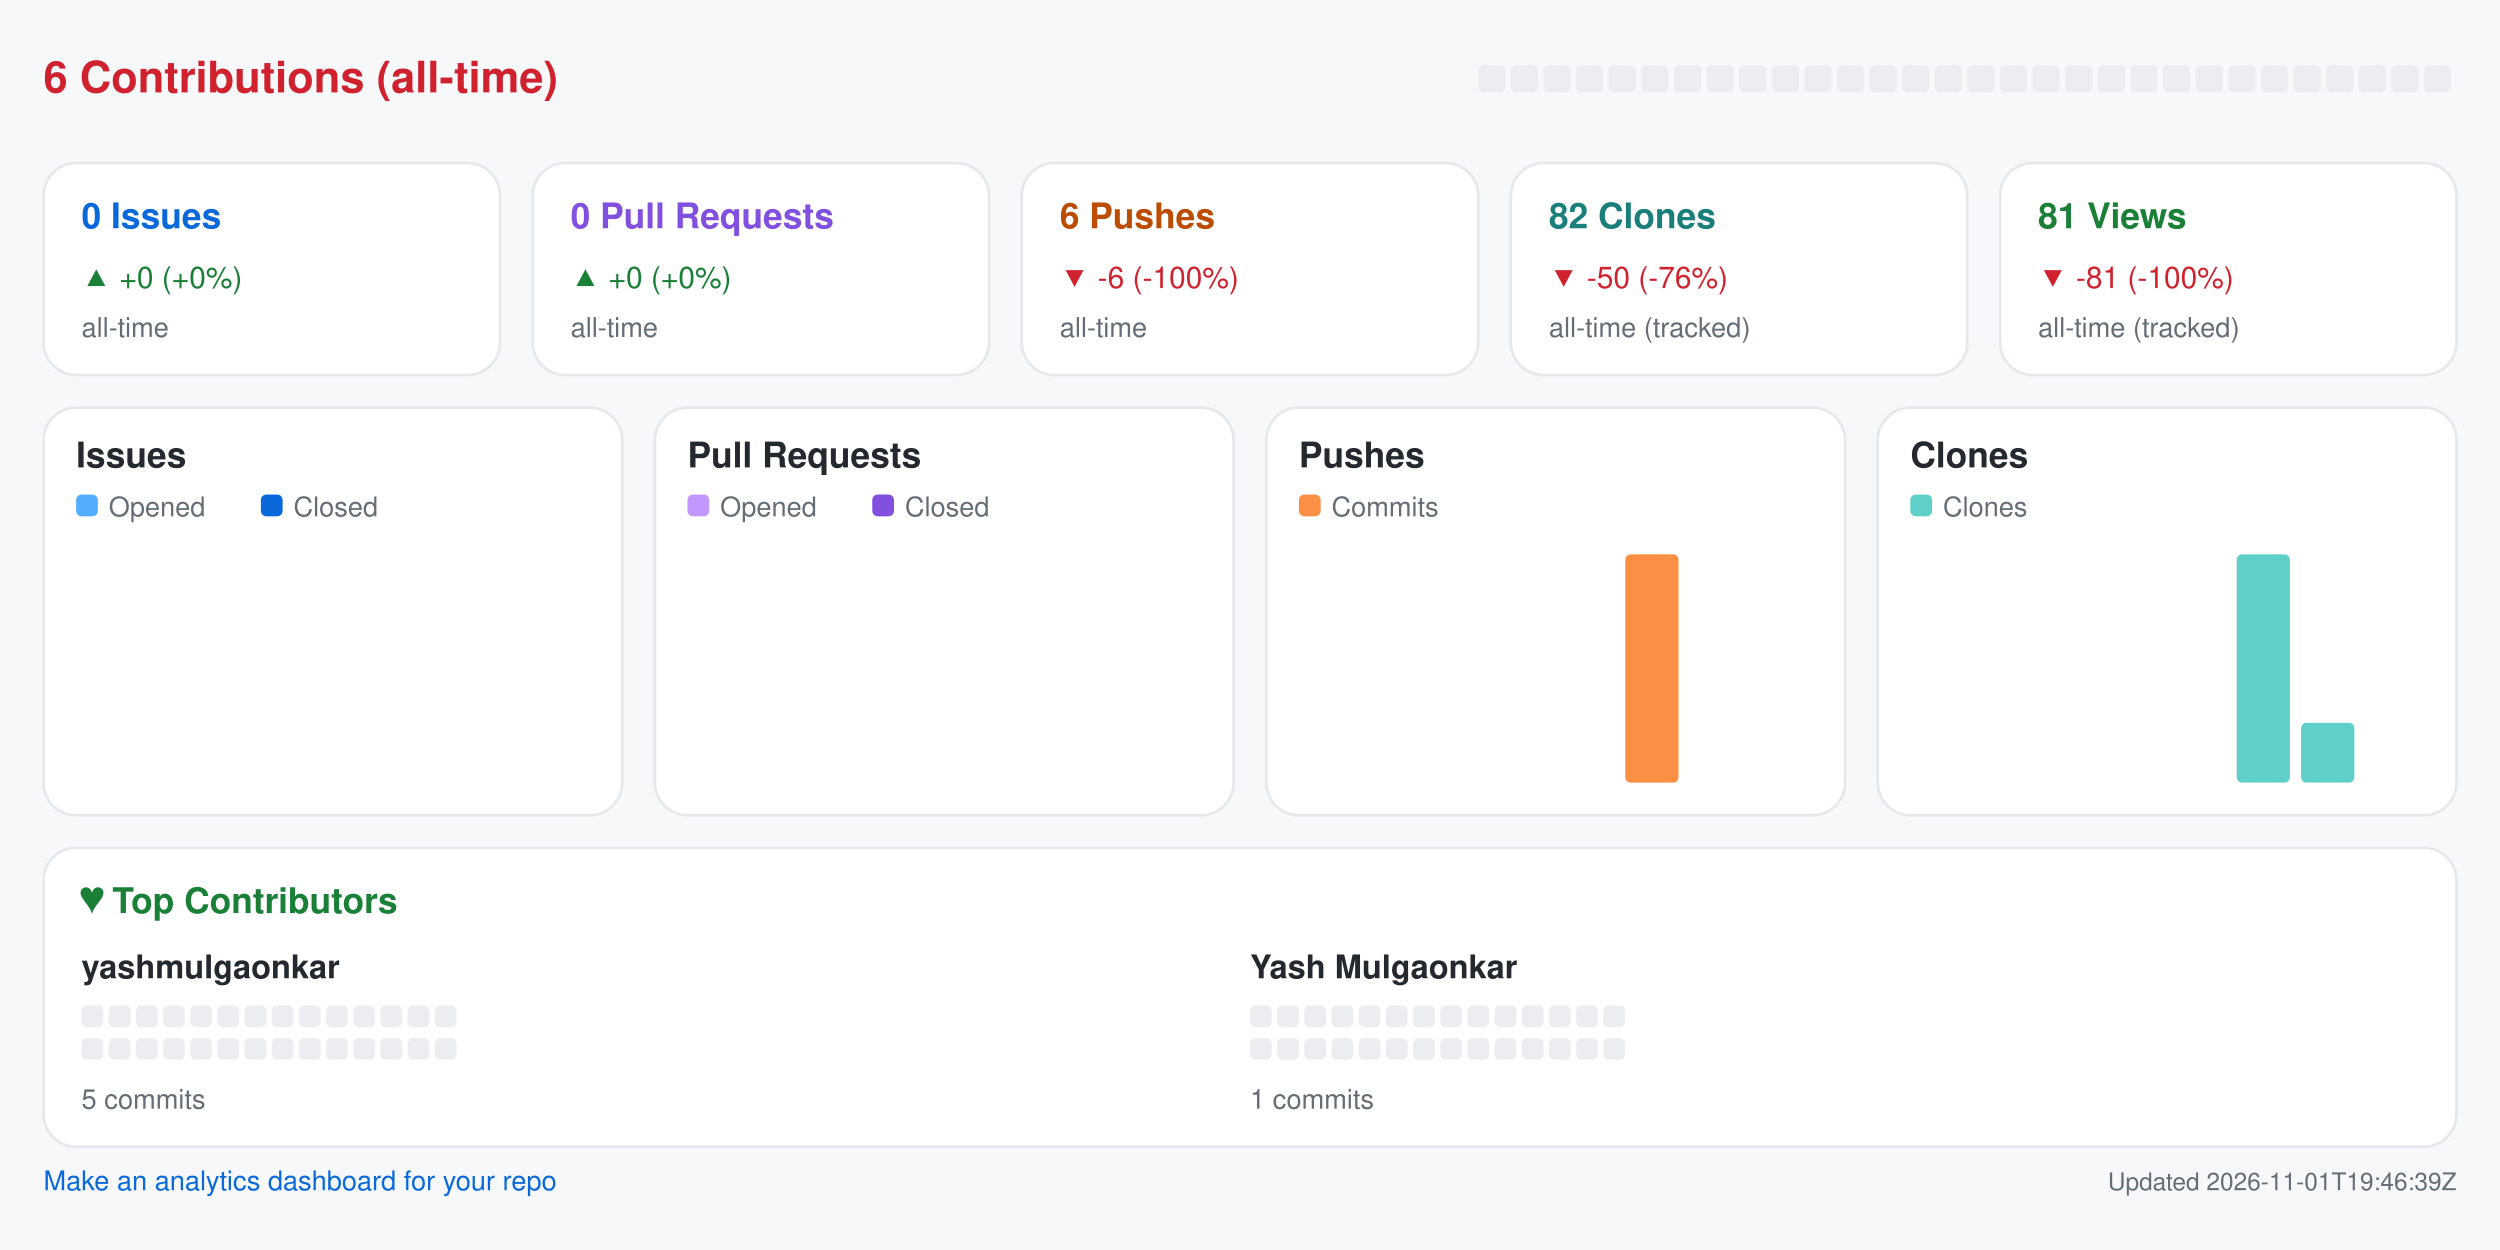
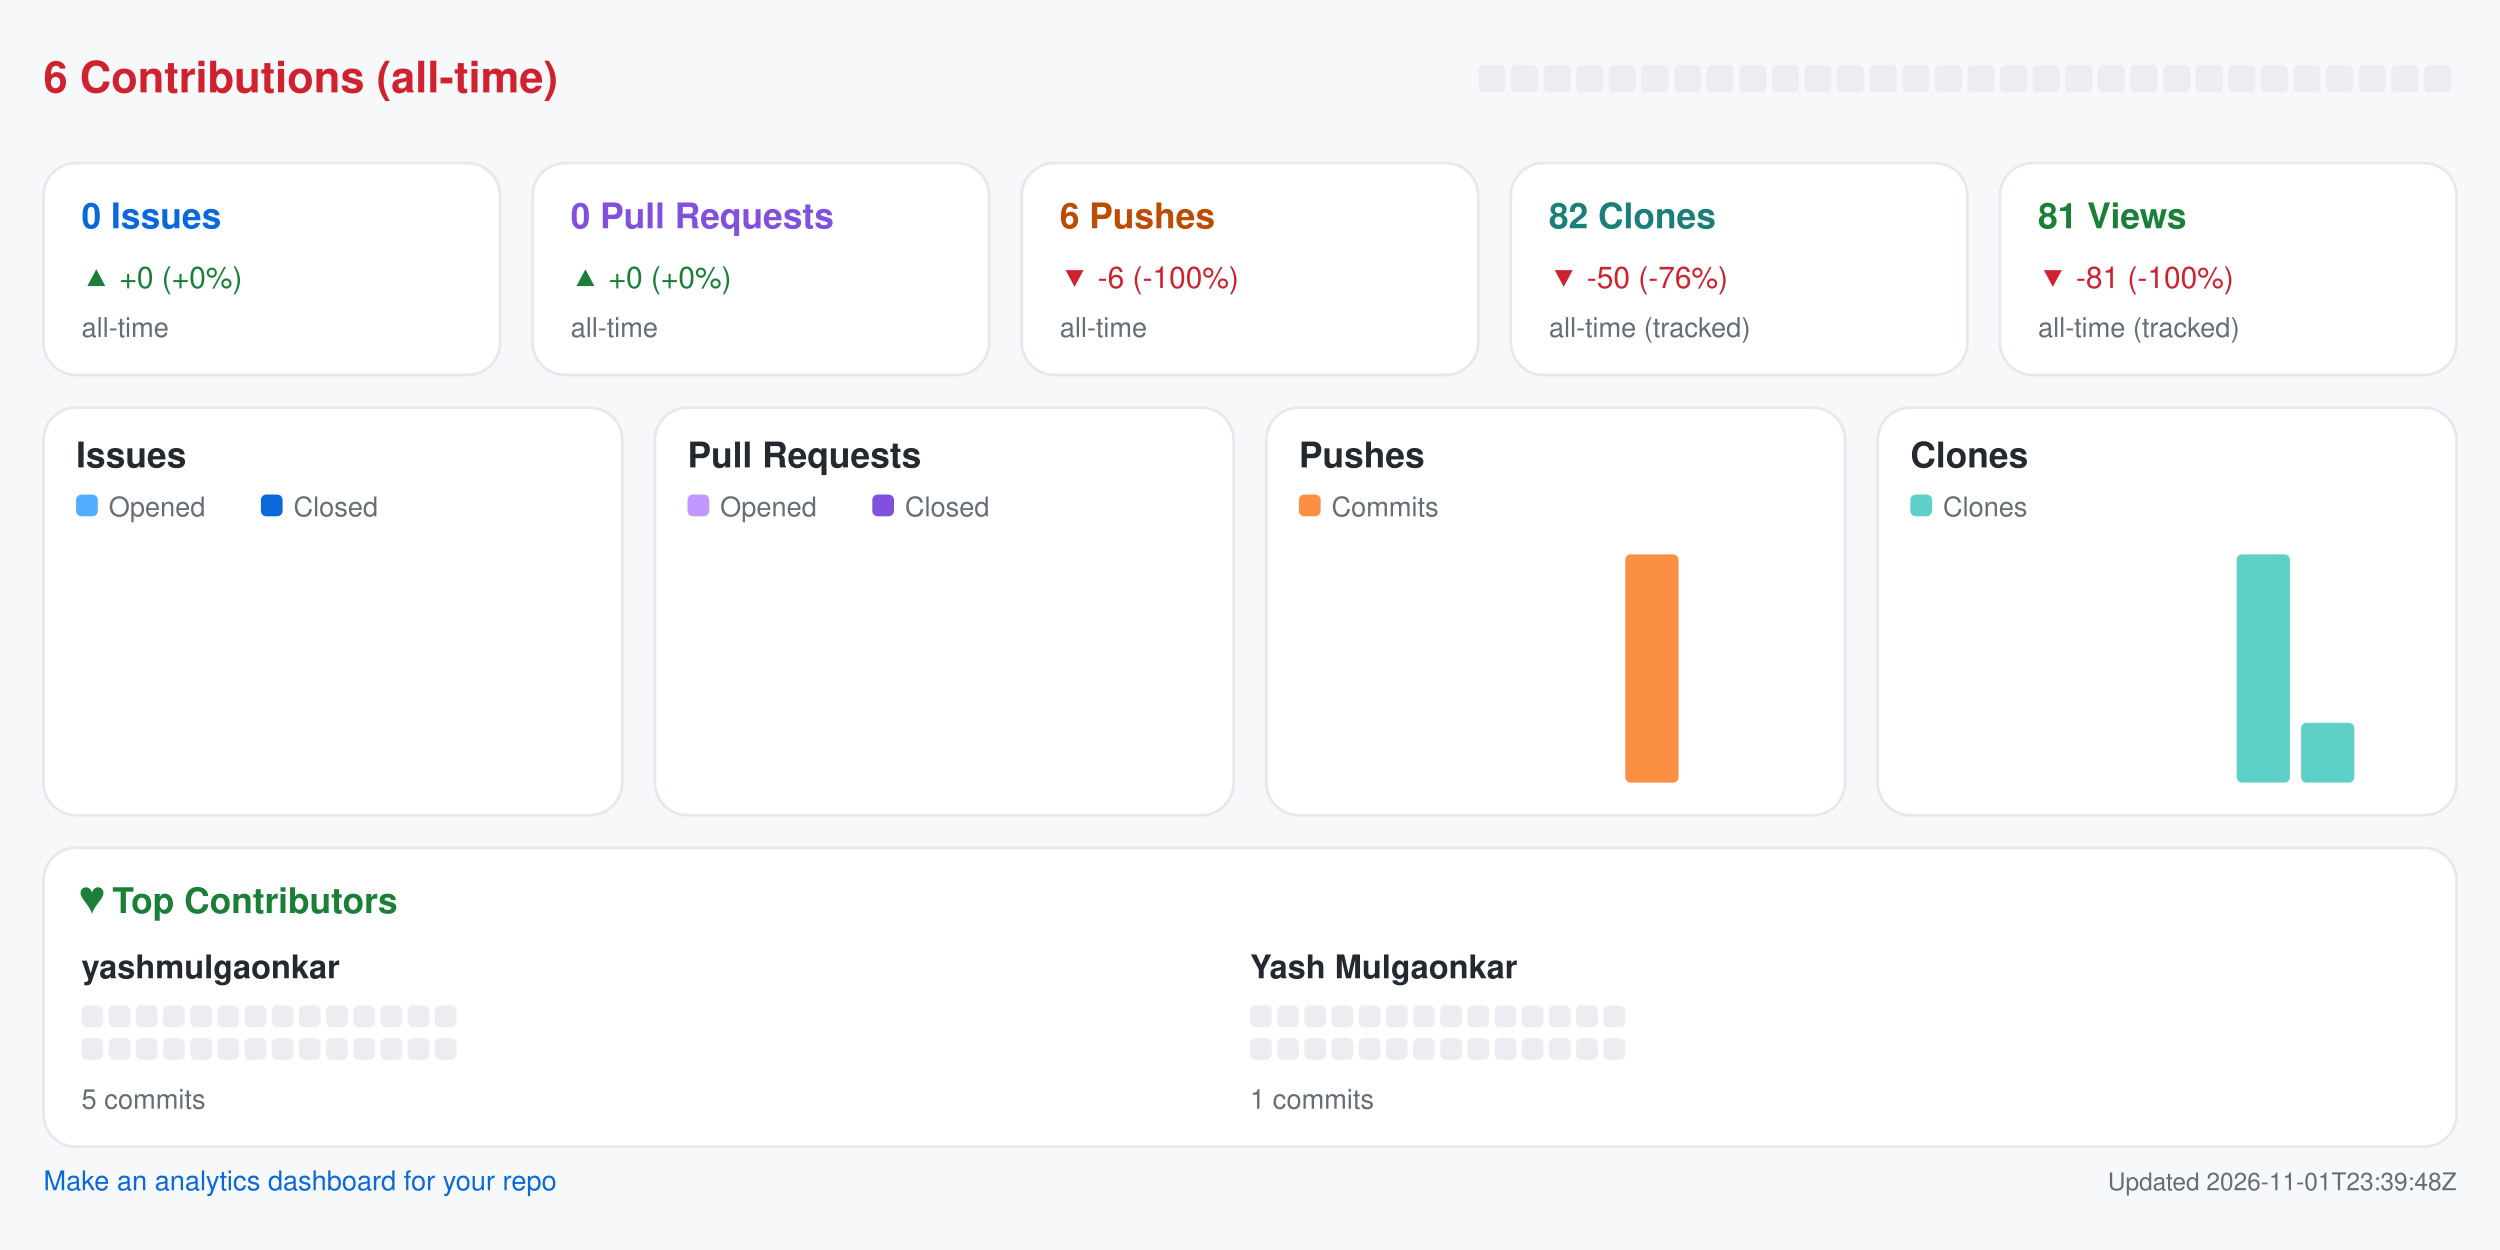
<svg xmlns="http://www.w3.org/2000/svg" width="920" height="460" viewBox="0 0 920 460" role="img" aria-label="Repository analytics for yashmulgaonkar/pi-tools">
  <rect x="0.0" y="0.0" width="920.0" height="460.0" rx="0" fill="#f6f8fa" />
  <text x="16.0" y="34.0" fill="#cf222e" font-size="16" font-family="-apple-system,BlinkMacSystemFont,Segoe UI,Helvetica,Arial,sans-serif" font-weight="600" text-anchor="start">6 Contributions (all-time)</text>
  <rect x="544.0" y="24.0" width="10.0" height="10.0" rx="2" fill="#ebedf0" />
  <rect x="556.0" y="24.0" width="10.0" height="10.0" rx="2" fill="#ebedf0" />
  <rect x="568.0" y="24.0" width="10.0" height="10.0" rx="2" fill="#ebedf0" />
  <rect x="580.0" y="24.0" width="10.0" height="10.0" rx="2" fill="#ebedf0" />
  <rect x="592.0" y="24.0" width="10.0" height="10.0" rx="2" fill="#ebedf0" />
  <rect x="604.0" y="24.0" width="10.0" height="10.0" rx="2" fill="#ebedf0" />
  <rect x="616.0" y="24.0" width="10.0" height="10.0" rx="2" fill="#ebedf0" />
  <rect x="628.0" y="24.0" width="10.0" height="10.0" rx="2" fill="#ebedf0" />
  <rect x="640.0" y="24.0" width="10.0" height="10.0" rx="2" fill="#ebedf0" />
  <rect x="652.0" y="24.0" width="10.0" height="10.0" rx="2" fill="#ebedf0" />
  <rect x="664.0" y="24.0" width="10.0" height="10.0" rx="2" fill="#ebedf0" />
  <rect x="676.0" y="24.0" width="10.0" height="10.0" rx="2" fill="#ebedf0" />
  <rect x="688.0" y="24.0" width="10.0" height="10.0" rx="2" fill="#ebedf0" />
  <rect x="700.0" y="24.0" width="10.0" height="10.0" rx="2" fill="#ebedf0" />
  <rect x="712.0" y="24.0" width="10.0" height="10.0" rx="2" fill="#ebedf0" />
  <rect x="724.0" y="24.0" width="10.0" height="10.0" rx="2" fill="#ebedf0" />
  <rect x="736.0" y="24.0" width="10.0" height="10.0" rx="2" fill="#ebedf0" />
  <rect x="748.0" y="24.0" width="10.0" height="10.0" rx="2" fill="#ebedf0" />
  <rect x="760.0" y="24.0" width="10.0" height="10.0" rx="2" fill="#ebedf0" />
  <rect x="772.0" y="24.0" width="10.0" height="10.0" rx="2" fill="#ebedf0" />
  <rect x="784.0" y="24.0" width="10.0" height="10.0" rx="2" fill="#ebedf0" />
  <rect x="796.0" y="24.0" width="10.0" height="10.0" rx="2" fill="#ebedf0" />
  <rect x="808.0" y="24.0" width="10.0" height="10.0" rx="2" fill="#ebedf0" />
  <rect x="820.0" y="24.0" width="10.0" height="10.0" rx="2" fill="#ebedf0" />
  <rect x="832.0" y="24.0" width="10.0" height="10.0" rx="2" fill="#ebedf0" />
  <rect x="844.0" y="24.0" width="10.0" height="10.0" rx="2" fill="#ebedf0" />
  <rect x="856.0" y="24.0" width="10.0" height="10.0" rx="2" fill="#ebedf0" />
  <rect x="868.0" y="24.0" width="10.0" height="10.0" rx="2" fill="#ebedf0" />
  <rect x="880.0" y="24.0" width="10.0" height="10.0" rx="2" fill="#ebedf0" />
  <rect x="892.0" y="24.0" width="10.0" height="10.0" rx="2" fill="#ebedf0" />
  <rect x="16.0" y="60.0" width="168.0" height="78.0" rx="12" fill="#ffffff" stroke="#e6e8eb" />
  <text x="30.0" y="84.0" fill="#0969da" font-size="13" font-family="-apple-system,BlinkMacSystemFont,Segoe UI,Helvetica,Arial,sans-serif" font-weight="600" text-anchor="start">0 Issues</text>
  <text x="30.0" y="106.0" fill="#1a7f37" font-size="11" font-family="-apple-system,BlinkMacSystemFont,Segoe UI,Helvetica,Arial,sans-serif" font-weight="400" text-anchor="start">▲ +0 (+0%)</text>
  <text x="30.0" y="124.0" fill="#656d76" font-size="10" font-family="-apple-system,BlinkMacSystemFont,Segoe UI,Helvetica,Arial,sans-serif" font-weight="400" text-anchor="start">all-time</text>
  <rect x="196.0" y="60.0" width="168.0" height="78.0" rx="12" fill="#ffffff" stroke="#e6e8eb" />
  <text x="210.0" y="84.0" fill="#8250df" font-size="13" font-family="-apple-system,BlinkMacSystemFont,Segoe UI,Helvetica,Arial,sans-serif" font-weight="600" text-anchor="start">0 Pull Requests</text>
  <text x="210.0" y="106.0" fill="#1a7f37" font-size="11" font-family="-apple-system,BlinkMacSystemFont,Segoe UI,Helvetica,Arial,sans-serif" font-weight="400" text-anchor="start">▲ +0 (+0%)</text>
  <text x="210.0" y="124.0" fill="#656d76" font-size="10" font-family="-apple-system,BlinkMacSystemFont,Segoe UI,Helvetica,Arial,sans-serif" font-weight="400" text-anchor="start">all-time</text>
  <rect x="376.0" y="60.0" width="168.0" height="78.0" rx="12" fill="#ffffff" stroke="#e6e8eb" />
  <text x="390.0" y="84.0" fill="#bc4c00" font-size="13" font-family="-apple-system,BlinkMacSystemFont,Segoe UI,Helvetica,Arial,sans-serif" font-weight="600" text-anchor="start">6 Pushes</text>
  <text x="390.0" y="106.0" fill="#cf222e" font-size="11" font-family="-apple-system,BlinkMacSystemFont,Segoe UI,Helvetica,Arial,sans-serif" font-weight="400" text-anchor="start">▼ -6 (-100%)</text>
  <text x="390.0" y="124.0" fill="#656d76" font-size="10" font-family="-apple-system,BlinkMacSystemFont,Segoe UI,Helvetica,Arial,sans-serif" font-weight="400" text-anchor="start">all-time</text>
  <rect x="556.0" y="60.0" width="168.0" height="78.0" rx="12" fill="#ffffff" stroke="#e6e8eb" />
  <text x="570.0" y="84.0" fill="#1a7f7a" font-size="13" font-family="-apple-system,BlinkMacSystemFont,Segoe UI,Helvetica,Arial,sans-serif" font-weight="600" text-anchor="start">82 Clones</text>
  <text x="570.0" y="106.0" fill="#cf222e" font-size="11" font-family="-apple-system,BlinkMacSystemFont,Segoe UI,Helvetica,Arial,sans-serif" font-weight="400" text-anchor="start">▼ -50 (-76%)</text>
  <text x="570.0" y="124.0" fill="#656d76" font-size="10" font-family="-apple-system,BlinkMacSystemFont,Segoe UI,Helvetica,Arial,sans-serif" font-weight="400" text-anchor="start">all-time (tracked)</text>
  <rect x="736.0" y="60.0" width="168.0" height="78.0" rx="12" fill="#ffffff" stroke="#e6e8eb" />
  <text x="750.0" y="84.0" fill="#1a7f37" font-size="13" font-family="-apple-system,BlinkMacSystemFont,Segoe UI,Helvetica,Arial,sans-serif" font-weight="600" text-anchor="start">81 Views</text>
  <text x="750.0" y="106.0" fill="#cf222e" font-size="11" font-family="-apple-system,BlinkMacSystemFont,Segoe UI,Helvetica,Arial,sans-serif" font-weight="400" text-anchor="start">▼ -81 (-100%)</text>
  <text x="750.0" y="124.0" fill="#656d76" font-size="10" font-family="-apple-system,BlinkMacSystemFont,Segoe UI,Helvetica,Arial,sans-serif" font-weight="400" text-anchor="start">all-time (tracked)</text>
  <rect x="16.0" y="150.0" width="213.0" height="150.0" rx="12" fill="#ffffff" stroke="#e6e8eb" />
  <text x="28.0" y="172.0" fill="#24292f" font-size="13" font-family="-apple-system,BlinkMacSystemFont,Segoe UI,Helvetica,Arial,sans-serif" font-weight="600" text-anchor="start">Issues</text>
  <rect x="28.0" y="182.0" width="8.0" height="8.0" rx="2" fill="#54aeff" />
  <text x="40.0" y="190.0" fill="#656d76" font-size="10" font-family="-apple-system,BlinkMacSystemFont,Segoe UI,Helvetica,Arial,sans-serif" font-weight="400" text-anchor="start">Opened</text>
  <rect x="96.0" y="182.0" width="8.0" height="8.0" rx="2" fill="#0969da" />
  <text x="108.0" y="190.0" fill="#656d76" font-size="10" font-family="-apple-system,BlinkMacSystemFont,Segoe UI,Helvetica,Arial,sans-serif" font-weight="400" text-anchor="start">Closed</text>
  <rect x="30.0" y="288.0" width="8.8" height="0.0" rx="2" fill="#54aeff" />
  <rect x="39.8" y="288.0" width="8.8" height="0.0" rx="2" fill="#0969da" />
  <rect x="53.6" y="288.0" width="8.8" height="0.0" rx="2" fill="#54aeff" />
  <rect x="63.4" y="288.0" width="8.8" height="0.0" rx="2" fill="#0969da" />
  <rect x="77.2" y="288.0" width="8.8" height="0.0" rx="2" fill="#54aeff" />
  <rect x="87.1" y="288.0" width="8.8" height="0.0" rx="2" fill="#0969da" />
  <rect x="100.9" y="288.0" width="8.8" height="0.0" rx="2" fill="#54aeff" />
  <rect x="110.7" y="288.0" width="8.8" height="0.0" rx="2" fill="#0969da" />
  <rect x="124.5" y="288.0" width="8.8" height="0.0" rx="2" fill="#54aeff" />
  <rect x="134.3" y="288.0" width="8.8" height="0.0" rx="2" fill="#0969da" />
  <rect x="148.1" y="288.0" width="8.8" height="0.0" rx="2" fill="#54aeff" />
  <rect x="157.9" y="288.0" width="8.8" height="0.0" rx="2" fill="#0969da" />
  <rect x="171.8" y="288.0" width="8.8" height="0.0" rx="2" fill="#54aeff" />
  <rect x="181.6" y="288.0" width="8.8" height="0.0" rx="2" fill="#0969da" />
  <rect x="195.4" y="288.0" width="8.8" height="0.0" rx="2" fill="#54aeff" />
  <rect x="205.2" y="288.0" width="8.8" height="0.0" rx="2" fill="#0969da" />
  <rect x="241.0" y="150.0" width="213.0" height="150.0" rx="12" fill="#ffffff" stroke="#e6e8eb" />
  <text x="253.0" y="172.0" fill="#24292f" font-size="13" font-family="-apple-system,BlinkMacSystemFont,Segoe UI,Helvetica,Arial,sans-serif" font-weight="600" text-anchor="start">Pull Requests</text>
  <rect x="253.0" y="182.0" width="8.0" height="8.0" rx="2" fill="#c297ff" />
  <text x="265.0" y="190.0" fill="#656d76" font-size="10" font-family="-apple-system,BlinkMacSystemFont,Segoe UI,Helvetica,Arial,sans-serif" font-weight="400" text-anchor="start">Opened</text>
  <rect x="321.0" y="182.0" width="8.0" height="8.0" rx="2" fill="#8250df" />
  <text x="333.0" y="190.0" fill="#656d76" font-size="10" font-family="-apple-system,BlinkMacSystemFont,Segoe UI,Helvetica,Arial,sans-serif" font-weight="400" text-anchor="start">Closed</text>
  <rect x="255.0" y="288.0" width="8.8" height="0.0" rx="2" fill="#c297ff" />
  <rect x="264.8" y="288.0" width="8.8" height="0.0" rx="2" fill="#8250df" />
  <rect x="278.6" y="288.0" width="8.8" height="0.0" rx="2" fill="#c297ff" />
  <rect x="288.4" y="288.0" width="8.8" height="0.0" rx="2" fill="#8250df" />
  <rect x="302.2" y="288.0" width="8.8" height="0.0" rx="2" fill="#c297ff" />
  <rect x="312.1" y="288.0" width="8.8" height="0.0" rx="2" fill="#8250df" />
  <rect x="325.9" y="288.0" width="8.8" height="0.0" rx="2" fill="#c297ff" />
  <rect x="335.7" y="288.0" width="8.8" height="0.0" rx="2" fill="#8250df" />
  <rect x="349.5" y="288.0" width="8.8" height="0.0" rx="2" fill="#c297ff" />
  <rect x="359.3" y="288.0" width="8.8" height="0.0" rx="2" fill="#8250df" />
  <rect x="373.1" y="288.0" width="8.8" height="0.0" rx="2" fill="#c297ff" />
  <rect x="382.9" y="288.0" width="8.8" height="0.0" rx="2" fill="#8250df" />
  <rect x="396.8" y="288.0" width="8.8" height="0.0" rx="2" fill="#c297ff" />
  <rect x="406.6" y="288.0" width="8.8" height="0.0" rx="2" fill="#8250df" />
  <rect x="420.4" y="288.0" width="8.8" height="0.0" rx="2" fill="#c297ff" />
  <rect x="430.2" y="288.0" width="8.8" height="0.0" rx="2" fill="#8250df" />
  <rect x="466.0" y="150.0" width="213.0" height="150.0" rx="12" fill="#ffffff" stroke="#e6e8eb" />
  <text x="478.0" y="172.0" fill="#24292f" font-size="13" font-family="-apple-system,BlinkMacSystemFont,Segoe UI,Helvetica,Arial,sans-serif" font-weight="600" text-anchor="start">Pushes</text>
  <rect x="478.0" y="182.0" width="8.0" height="8.0" rx="2" fill="#fb8f44" />
  <text x="490.0" y="190.0" fill="#656d76" font-size="10" font-family="-apple-system,BlinkMacSystemFont,Segoe UI,Helvetica,Arial,sans-serif" font-weight="400" text-anchor="start">Commits</text>
  <rect x="480.0" y="288.0" width="19.6" height="0.0" rx="2" fill="#fb8f44" />
  <rect x="503.6" y="288.0" width="19.6" height="0.0" rx="2" fill="#fb8f44" />
  <rect x="527.2" y="288.0" width="19.6" height="0.0" rx="2" fill="#fb8f44" />
  <rect x="550.9" y="288.0" width="19.6" height="0.0" rx="2" fill="#fb8f44" />
  <rect x="574.5" y="288.0" width="19.6" height="0.0" rx="2" fill="#fb8f44" />
  <rect x="598.1" y="204.0" width="19.6" height="84.0" rx="2" fill="#fb8f44" />
  <rect x="621.8" y="288.0" width="19.6" height="0.0" rx="2" fill="#fb8f44" />
  <rect x="645.4" y="288.0" width="19.6" height="0.0" rx="2" fill="#fb8f44" />
  <rect x="691.0" y="150.0" width="213.0" height="150.0" rx="12" fill="#ffffff" stroke="#e6e8eb" />
  <text x="703.0" y="172.0" fill="#24292f" font-size="13" font-family="-apple-system,BlinkMacSystemFont,Segoe UI,Helvetica,Arial,sans-serif" font-weight="600" text-anchor="start">Clones</text>
  <rect x="703.0" y="182.0" width="8.0" height="8.0" rx="2" fill="#5fd0c8" />
  <text x="715.0" y="190.0" fill="#656d76" font-size="10" font-family="-apple-system,BlinkMacSystemFont,Segoe UI,Helvetica,Arial,sans-serif" font-weight="400" text-anchor="start">Clones</text>
  <rect x="705.0" y="288.0" width="19.6" height="0.0" rx="2" fill="#5fd0c8" />
  <rect x="728.6" y="288.0" width="19.6" height="0.0" rx="2" fill="#5fd0c8" />
  <rect x="752.2" y="288.0" width="19.6" height="0.0" rx="2" fill="#5fd0c8" />
  <rect x="775.9" y="288.0" width="19.6" height="0.0" rx="2" fill="#5fd0c8" />
  <rect x="799.5" y="288.0" width="19.6" height="0.0" rx="2" fill="#5fd0c8" />
  <rect x="823.1" y="204.0" width="19.6" height="84.0" rx="2" fill="#5fd0c8" />
  <rect x="846.8" y="266.0" width="19.6" height="22.0" rx="2" fill="#5fd0c8" />
  <rect x="870.4" y="288.0" width="19.6" height="0.0" rx="2" fill="#5fd0c8" />
  <rect x="16.0" y="312.0" width="888.0" height="110.0" rx="12" fill="#ffffff" stroke="#e6e8eb" />
  <text x="30.0" y="336.0" fill="#1a7f37" font-size="13" font-family="-apple-system,BlinkMacSystemFont,Segoe UI,Helvetica,Arial,sans-serif" font-weight="600" text-anchor="start">♥  Top Contributors</text>
  <text x="30.0" y="360.0" fill="#24292f" font-size="12" font-family="-apple-system,BlinkMacSystemFont,Segoe UI,Helvetica,Arial,sans-serif" font-weight="600" text-anchor="start">yashmulgaonkar</text>
  <rect x="30.0" y="370.0" width="8.0" height="8.0" rx="2" fill="#ebedf0" />
  <rect x="40.0" y="370.0" width="8.0" height="8.0" rx="2" fill="#ebedf0" />
  <rect x="50.0" y="370.0" width="8.0" height="8.0" rx="2" fill="#ebedf0" />
  <rect x="60.0" y="370.0" width="8.0" height="8.0" rx="2" fill="#ebedf0" />
  <rect x="70.0" y="370.0" width="8.0" height="8.0" rx="2" fill="#ebedf0" />
  <rect x="80.0" y="370.0" width="8.0" height="8.0" rx="2" fill="#ebedf0" />
  <rect x="90.0" y="370.0" width="8.0" height="8.0" rx="2" fill="#ebedf0" />
  <rect x="100.0" y="370.0" width="8.0" height="8.0" rx="2" fill="#ebedf0" />
  <rect x="110.0" y="370.0" width="8.0" height="8.0" rx="2" fill="#ebedf0" />
  <rect x="120.0" y="370.0" width="8.0" height="8.0" rx="2" fill="#ebedf0" />
  <rect x="130.0" y="370.0" width="8.0" height="8.0" rx="2" fill="#ebedf0" />
  <rect x="140.0" y="370.0" width="8.0" height="8.0" rx="2" fill="#ebedf0" />
  <rect x="150.0" y="370.0" width="8.0" height="8.0" rx="2" fill="#ebedf0" />
  <rect x="160.0" y="370.0" width="8.0" height="8.0" rx="2" fill="#ebedf0" />
  <rect x="30.0" y="382.0" width="8.0" height="8.0" rx="2" fill="#ebedf0" />
  <rect x="40.0" y="382.0" width="8.0" height="8.0" rx="2" fill="#ebedf0" />
  <rect x="50.0" y="382.0" width="8.0" height="8.0" rx="2" fill="#ebedf0" />
  <rect x="60.0" y="382.0" width="8.0" height="8.0" rx="2" fill="#ebedf0" />
  <rect x="70.0" y="382.0" width="8.0" height="8.0" rx="2" fill="#ebedf0" />
  <rect x="80.0" y="382.0" width="8.0" height="8.0" rx="2" fill="#ebedf0" />
  <rect x="90.0" y="382.0" width="8.0" height="8.0" rx="2" fill="#ebedf0" />
  <rect x="100.0" y="382.0" width="8.0" height="8.0" rx="2" fill="#ebedf0" />
  <rect x="110.0" y="382.0" width="8.0" height="8.0" rx="2" fill="#ebedf0" />
  <rect x="120.0" y="382.0" width="8.0" height="8.0" rx="2" fill="#ebedf0" />
  <rect x="130.0" y="382.0" width="8.0" height="8.0" rx="2" fill="#ebedf0" />
  <rect x="140.0" y="382.0" width="8.0" height="8.0" rx="2" fill="#ebedf0" />
  <rect x="150.0" y="382.0" width="8.0" height="8.0" rx="2" fill="#ebedf0" />
  <rect x="160.0" y="382.0" width="8.0" height="8.0" rx="2" fill="#ebedf0" />
  <text x="30.0" y="408.0" fill="#656d76" font-size="10" font-family="-apple-system,BlinkMacSystemFont,Segoe UI,Helvetica,Arial,sans-serif" font-weight="400" text-anchor="start">5 commits</text>
  <text x="460.0" y="360.0" fill="#24292f" font-size="12" font-family="-apple-system,BlinkMacSystemFont,Segoe UI,Helvetica,Arial,sans-serif" font-weight="600" text-anchor="start">Yash Mulgaonkar</text>
  <rect x="460.0" y="370.0" width="8.0" height="8.0" rx="2" fill="#ebedf0" />
  <rect x="470.0" y="370.0" width="8.0" height="8.0" rx="2" fill="#ebedf0" />
  <rect x="480.0" y="370.0" width="8.0" height="8.0" rx="2" fill="#ebedf0" />
  <rect x="490.0" y="370.0" width="8.0" height="8.0" rx="2" fill="#ebedf0" />
  <rect x="500.0" y="370.0" width="8.0" height="8.0" rx="2" fill="#ebedf0" />
  <rect x="510.0" y="370.0" width="8.0" height="8.0" rx="2" fill="#ebedf0" />
  <rect x="520.0" y="370.0" width="8.0" height="8.0" rx="2" fill="#ebedf0" />
  <rect x="530.0" y="370.0" width="8.0" height="8.0" rx="2" fill="#ebedf0" />
  <rect x="540.0" y="370.0" width="8.0" height="8.0" rx="2" fill="#ebedf0" />
  <rect x="550.0" y="370.0" width="8.0" height="8.0" rx="2" fill="#ebedf0" />
  <rect x="560.0" y="370.0" width="8.0" height="8.0" rx="2" fill="#ebedf0" />
  <rect x="570.0" y="370.0" width="8.0" height="8.0" rx="2" fill="#ebedf0" />
  <rect x="580.0" y="370.0" width="8.0" height="8.0" rx="2" fill="#ebedf0" />
  <rect x="590.0" y="370.0" width="8.0" height="8.0" rx="2" fill="#ebedf0" />
  <rect x="460.0" y="382.0" width="8.0" height="8.0" rx="2" fill="#ebedf0" />
  <rect x="470.0" y="382.0" width="8.0" height="8.0" rx="2" fill="#ebedf0" />
  <rect x="480.0" y="382.0" width="8.0" height="8.0" rx="2" fill="#ebedf0" />
  <rect x="490.0" y="382.0" width="8.0" height="8.0" rx="2" fill="#ebedf0" />
  <rect x="500.0" y="382.0" width="8.0" height="8.0" rx="2" fill="#ebedf0" />
  <rect x="510.0" y="382.0" width="8.0" height="8.0" rx="2" fill="#ebedf0" />
  <rect x="520.0" y="382.0" width="8.0" height="8.0" rx="2" fill="#ebedf0" />
  <rect x="530.0" y="382.0" width="8.0" height="8.0" rx="2" fill="#ebedf0" />
  <rect x="540.0" y="382.0" width="8.0" height="8.0" rx="2" fill="#ebedf0" />
  <rect x="550.0" y="382.0" width="8.0" height="8.0" rx="2" fill="#ebedf0" />
  <rect x="560.0" y="382.0" width="8.0" height="8.0" rx="2" fill="#ebedf0" />
  <rect x="570.0" y="382.0" width="8.0" height="8.0" rx="2" fill="#ebedf0" />
  <rect x="580.0" y="382.0" width="8.0" height="8.0" rx="2" fill="#ebedf0" />
  <rect x="590.0" y="382.0" width="8.0" height="8.0" rx="2" fill="#ebedf0" />
  <text x="460.0" y="408.0" fill="#656d76" font-size="10" font-family="-apple-system,BlinkMacSystemFont,Segoe UI,Helvetica,Arial,sans-serif" font-weight="400" text-anchor="start">1 commits</text>
  <a href="https://github.com/yashmulgaonkar/repo-analytics" target="_blank" rel="noopener noreferrer">
    <text x="16.0" y="438.0" fill="#0969da" font-size="10" font-family="-apple-system,BlinkMacSystemFont,Segoe UI,Helvetica,Arial,sans-serif" font-weight="400" text-anchor="start">Make an analytics dashboard for your repo</text>
  </a>
-   <text x="904.0" y="438.0" fill="#656d76" font-size="9" font-family="-apple-system,BlinkMacSystemFont,Segoe UI,Helvetica,Arial,sans-serif" font-weight="400" text-anchor="end">Updated 2026-11-01T19:46:39Z</text>
+   <text x="904.0" y="438.0" fill="#656d76" font-size="9" font-family="-apple-system,BlinkMacSystemFont,Segoe UI,Helvetica,Arial,sans-serif" font-weight="400" text-anchor="end">Updated 2026-11-01T23:39:48Z</text>
</svg>
